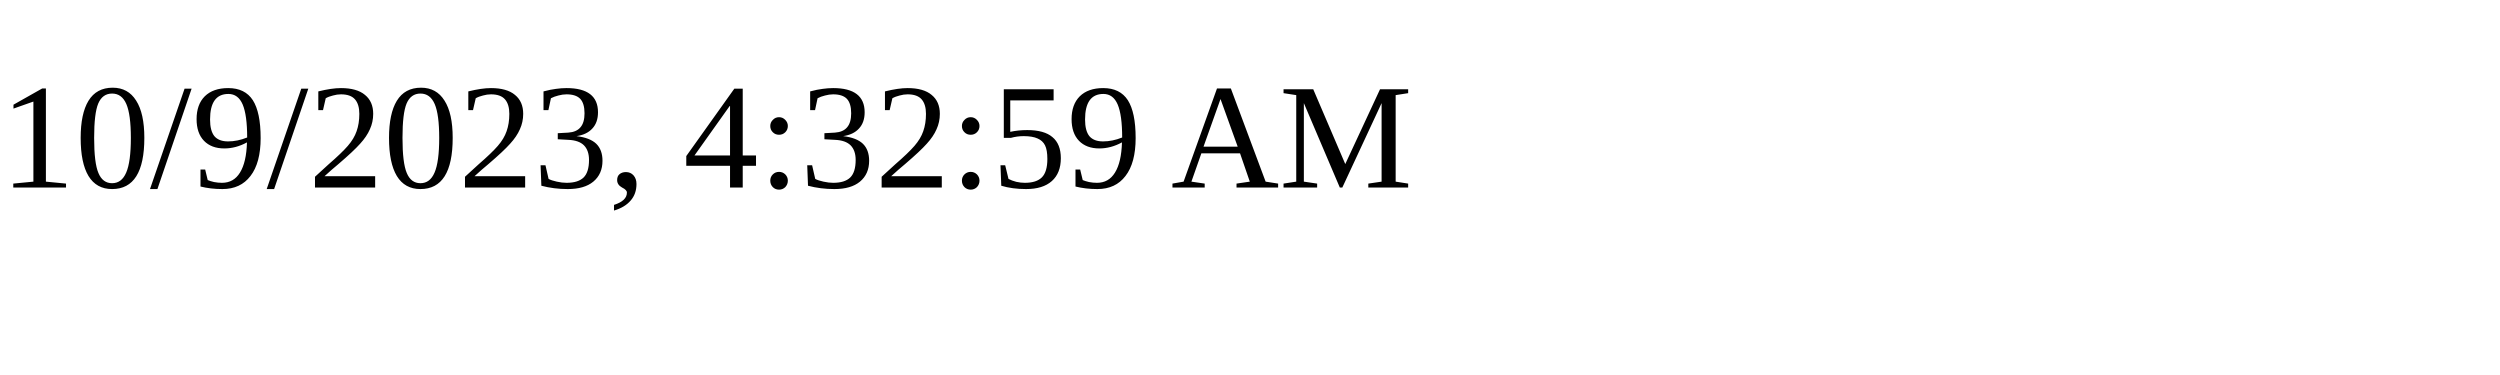
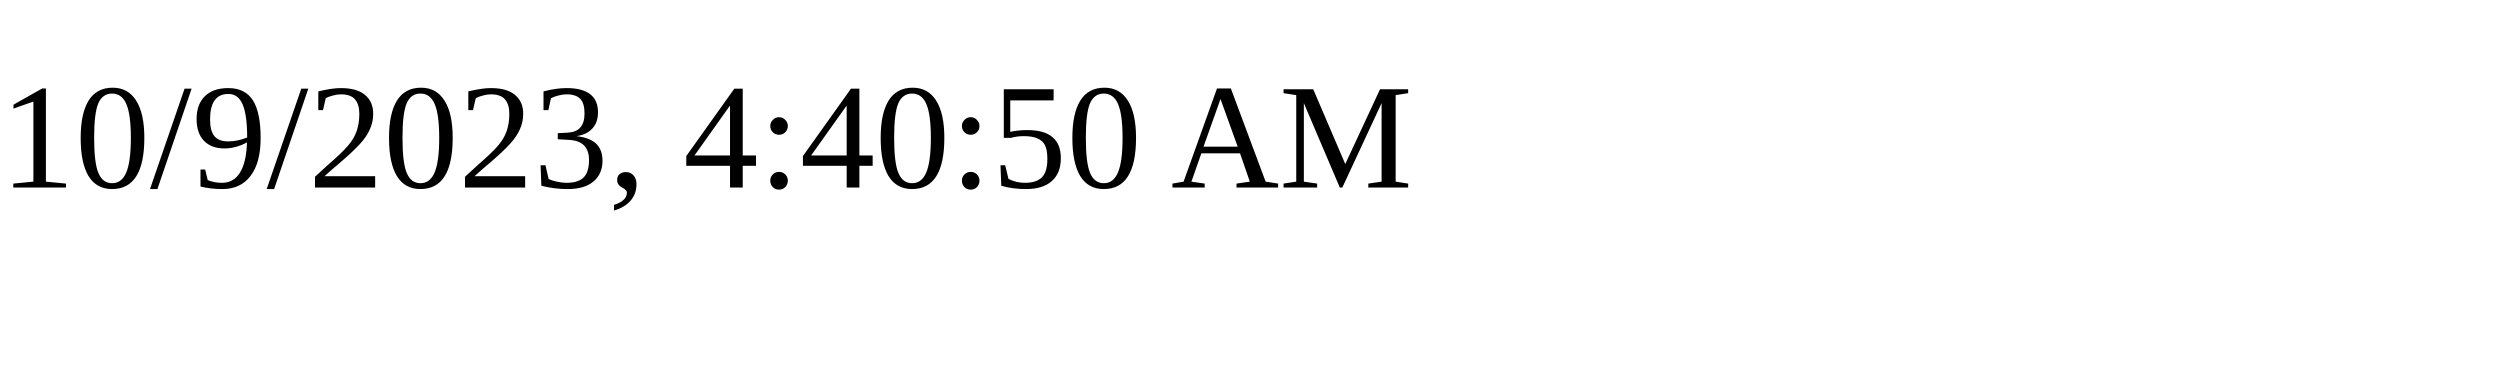
<svg xmlns="http://www.w3.org/2000/svg" height="30" width="200">
-   <text x="0" y="15">10/9/2023, 4:32:59 AM</text>
+   <text x="0" y="15">10/9/2023, 4:40:50 AM</text>
</svg>
